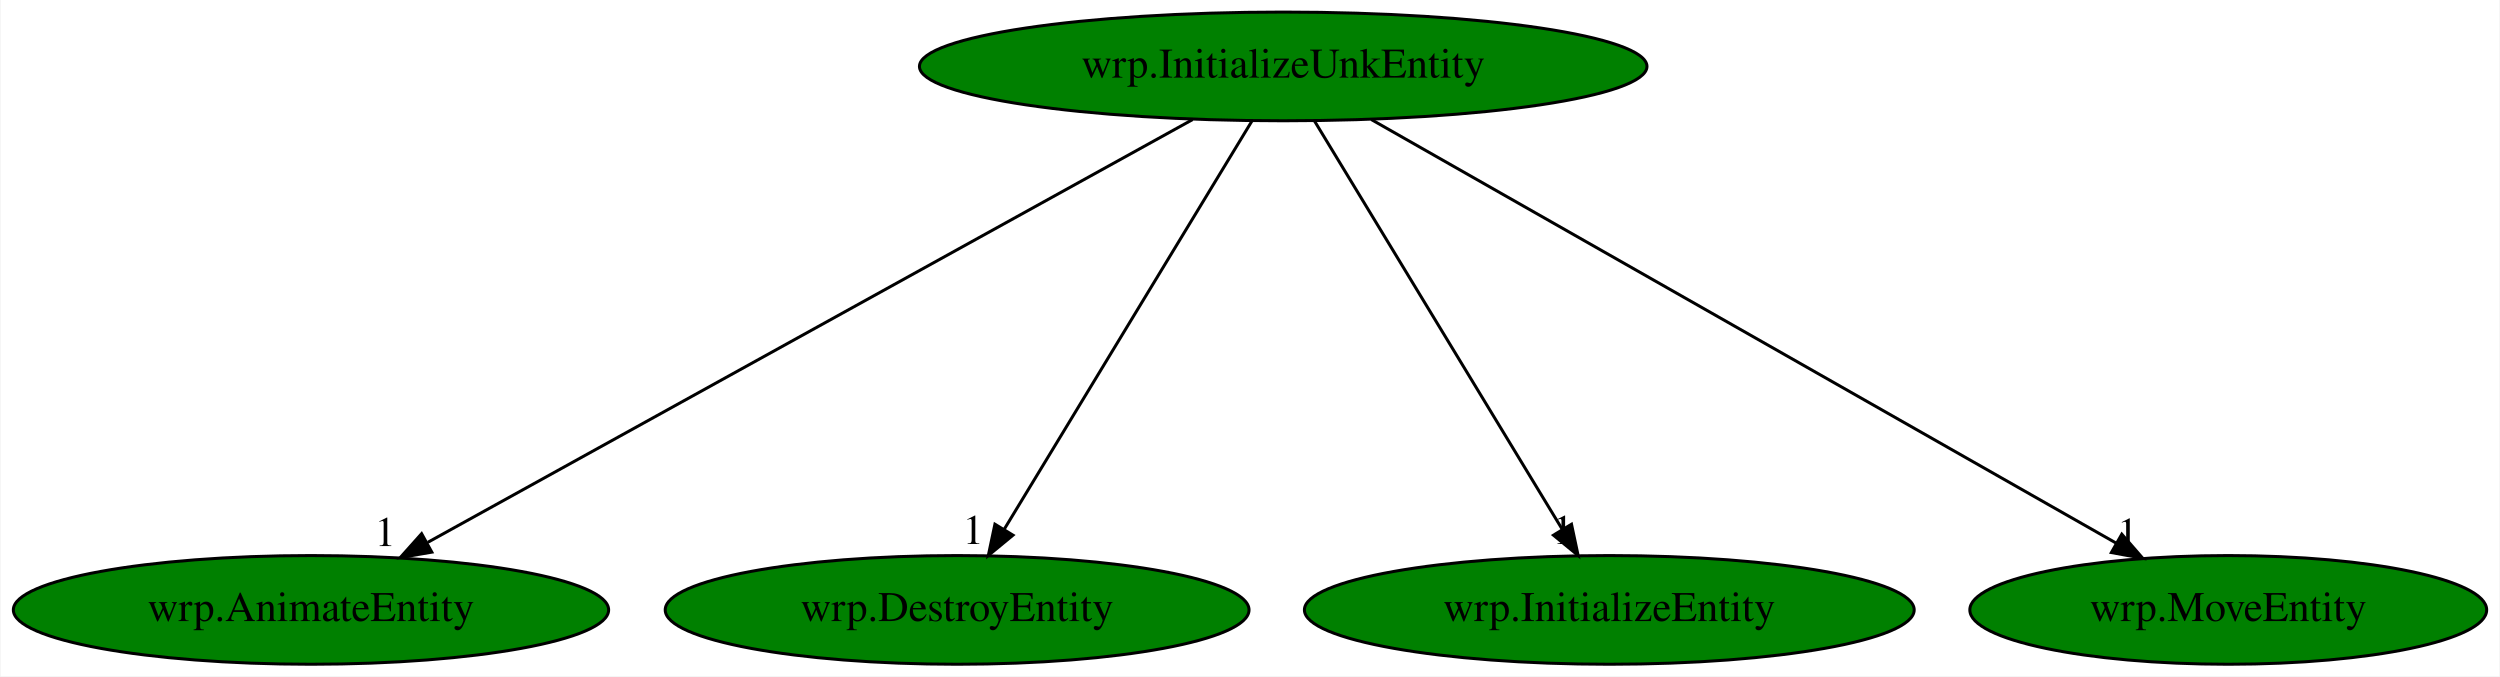
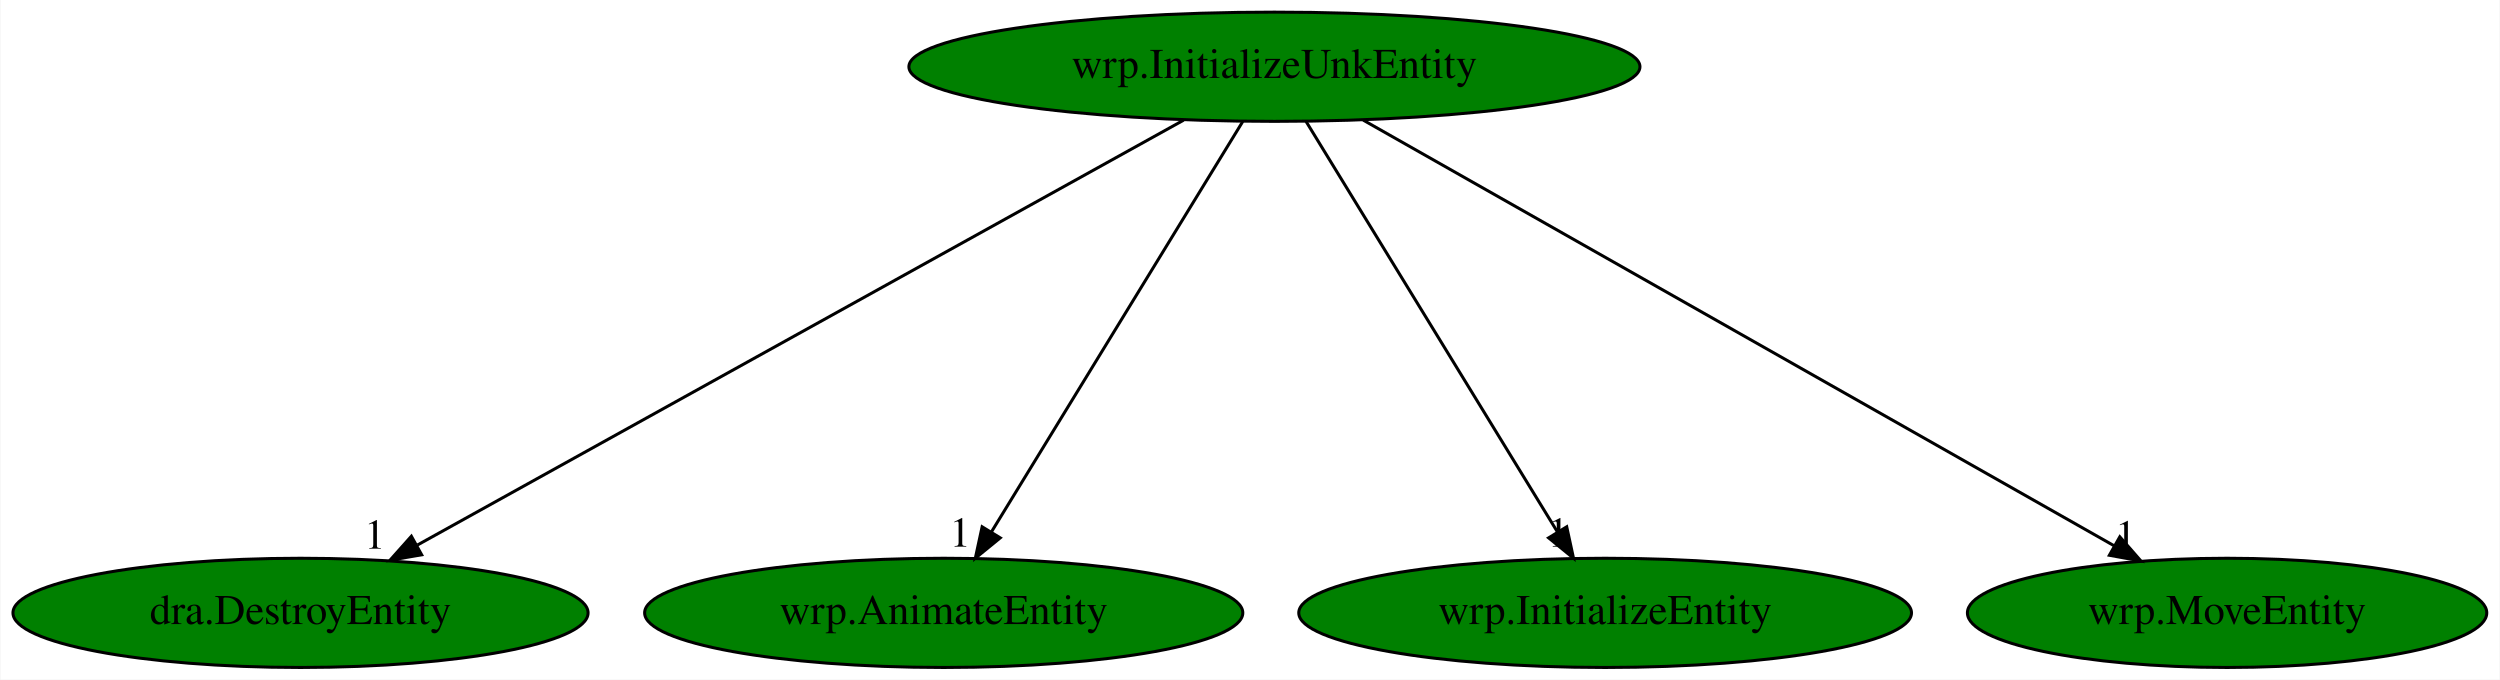
- <svg xmlns="http://www.w3.org/2000/svg" xmlns:xlink="http://www.w3.org/1999/xlink" width="828pt" height="224pt" viewBox="0.00 0.00 827.58 224.00">
+ <svg xmlns="http://www.w3.org/2000/svg" xmlns:xlink="http://www.w3.org/1999/xlink" width="824pt" height="224pt" viewBox="0.00 0.00 823.68 224.00">
  <g id="graph0" class="graph" transform="scale(1 1) rotate(0) translate(4 220)">
-     <polygon fill="white" stroke="transparent" points="-4,4 -4,-220 823.58,-220 823.58,4 -4,4" />
+     <polygon fill="white" stroke="transparent" points="-4,4 -4,-220 819.68,-220 819.68,4 -4,4" />
    <g id="node1" class="node">
-       <ellipse fill="green" stroke="black" cx="420.79" cy="-198" rx="120.48" ry="18" />
-       <text text-anchor="middle" x="420.79" y="-194.3" font-family="Times,serif" font-size="14.00">wrp.InitializeUnkEntity</text>
+       <ellipse fill="green" stroke="black" cx="415.89" cy="-198" rx="120.48" ry="18" />
+       <text text-anchor="middle" x="415.89" y="-194.3" font-family="Times,serif" font-size="14.00">wrp.InitializeUnkEntity</text>
    </g>
    <g id="node2" class="node">
      <g id="a_node2">
-         <a xlink:href="wrp.AnimateEntity.svg" xlink:title="wrp.AnimateEntity">
-           <ellipse fill="green" stroke="black" cx="98.79" cy="-18" rx="98.58" ry="18" />
-           <text text-anchor="middle" x="98.79" y="-14.3" font-family="Times,serif" font-size="14.00">wrp.AnimateEntity</text>
+         <a xlink:href="dra.DestroyEntity.svg" xlink:title="dra.DestroyEntity">
+           <ellipse fill="green" stroke="black" cx="94.89" cy="-18" rx="94.78" ry="18" />
+           <text text-anchor="middle" x="94.89" y="-14.3" font-family="Times,serif" font-size="14.00">dra.DestroyEntity</text>
        </a>
      </g>
    </g>
    <g id="edge1" class="edge">
-       <path fill="none" stroke="black" d="M390.79,-180.41C332.16,-148 202.45,-76.3 137.47,-40.38" />
-       <polygon fill="black" stroke="black" points="138.81,-37.13 128.37,-35.35 135.43,-43.25 138.81,-37.13" />
-       <text text-anchor="middle" x="123.37" y="-39.15" font-family="Times,serif" font-size="14.00">1</text>
+       <path fill="none" stroke="black" d="M385.98,-180.41C327.53,-148 198.23,-76.3 133.45,-40.38" />
+       <polygon fill="black" stroke="black" points="134.82,-37.14 124.38,-35.35 131.43,-43.26 134.82,-37.14" />
+       <text text-anchor="middle" x="119.38" y="-39.15" font-family="Times,serif" font-size="14.00">1</text>
    </g>
    <g id="node3" class="node">
      <g id="a_node3">
-         <a xlink:href="wrp.DestroyEntity.svg" xlink:title="wrp.DestroyEntity">
-           <ellipse fill="green" stroke="black" cx="312.79" cy="-18" rx="96.68" ry="18" />
-           <text text-anchor="middle" x="312.79" y="-14.3" font-family="Times,serif" font-size="14.00">wrp.DestroyEntity</text>
+         <a xlink:href="wrp.AnimateEntity.svg" xlink:title="wrp.AnimateEntity">
+           <ellipse fill="green" stroke="black" cx="306.89" cy="-18" rx="98.58" ry="18" />
+           <text text-anchor="middle" x="306.89" y="-14.3" font-family="Times,serif" font-size="14.00">wrp.AnimateEntity</text>
        </a>
      </g>
    </g>
    <g id="edge2" class="edge">
-       <path fill="none" stroke="black" d="M410.44,-179.93C391.41,-148.57 350.77,-81.6 328.39,-44.71" />
-       <polygon fill="black" stroke="black" points="331.29,-42.75 323.12,-36.02 325.31,-46.38 331.29,-42.75" />
-       <text text-anchor="middle" x="318.12" y="-39.82" font-family="Times,serif" font-size="14.00">1</text>
+       <path fill="none" stroke="black" d="M405.44,-179.93C386.23,-148.57 345.23,-81.6 322.63,-44.71" />
+       <polygon fill="black" stroke="black" points="325.52,-42.72 317.31,-36.02 319.55,-46.37 325.52,-42.72" />
+       <text text-anchor="middle" x="312.31" y="-39.82" font-family="Times,serif" font-size="14.00">1</text>
    </g>
    <g id="node4" class="node">
      <g id="a_node4">
        <a xlink:href="wrp.InitializeEntity.svg" xlink:title="wrp.InitializeEntity">
-           <ellipse fill="green" stroke="black" cx="528.79" cy="-18" rx="100.98" ry="18" />
-           <text text-anchor="middle" x="528.79" y="-14.3" font-family="Times,serif" font-size="14.00">wrp.InitializeEntity</text>
+           <ellipse fill="green" stroke="black" cx="524.89" cy="-18" rx="100.98" ry="18" />
+           <text text-anchor="middle" x="524.89" y="-14.3" font-family="Times,serif" font-size="14.00">wrp.InitializeEntity</text>
        </a>
      </g>
    </g>
    <g id="edge3" class="edge">
-       <path fill="none" stroke="black" d="M431.15,-179.93C450.18,-148.57 490.81,-81.6 513.19,-44.71" />
-       <polygon fill="black" stroke="black" points="516.27,-46.38 518.47,-36.02 510.29,-42.75 516.27,-46.38" />
-       <text text-anchor="middle" x="513.47" y="-39.82" font-family="Times,serif" font-size="14.00">1</text>
+       <path fill="none" stroke="black" d="M426.34,-179.93C445.55,-148.57 486.56,-81.6 509.15,-44.71" />
+       <polygon fill="black" stroke="black" points="512.23,-46.37 514.47,-36.02 506.26,-42.72 512.23,-46.37" />
+       <text text-anchor="middle" x="509.47" y="-39.82" font-family="Times,serif" font-size="14.00">1</text>
    </g>
    <g id="node5" class="node">
      <g id="a_node5">
        <a xlink:href="wrp.MoveEntity.svg" xlink:title="wrp.MoveEntity">
-           <ellipse fill="green" stroke="black" cx="733.79" cy="-18" rx="85.59" ry="18" />
-           <text text-anchor="middle" x="733.79" y="-14.3" font-family="Times,serif" font-size="14.00">wrp.MoveEntity</text>
+           <ellipse fill="green" stroke="black" cx="729.89" cy="-18" rx="85.59" ry="18" />
+           <text text-anchor="middle" x="729.89" y="-14.3" font-family="Times,serif" font-size="14.00">wrp.MoveEntity</text>
        </a>
      </g>
    </g>
    <g id="edge4" class="edge">
-       <path fill="none" stroke="black" d="M449.96,-180.41C507.09,-147.92 633.67,-75.94 696.67,-40.11" />
-       <polygon fill="black" stroke="black" points="698.53,-43.08 705.49,-35.09 695.07,-36.99 698.53,-43.08" />
-       <text text-anchor="middle" x="700.49" y="-38.89" font-family="Times,serif" font-size="14.00">1</text>
+       <path fill="none" stroke="black" d="M445.15,-180.41C502.47,-147.92 629.45,-75.94 692.65,-40.11" />
+       <polygon fill="black" stroke="black" points="694.53,-43.07 701.5,-35.09 691.08,-36.98 694.53,-43.07" />
+       <text text-anchor="middle" x="696.5" y="-38.89" font-family="Times,serif" font-size="14.00">1</text>
    </g>
  </g>
</svg>
